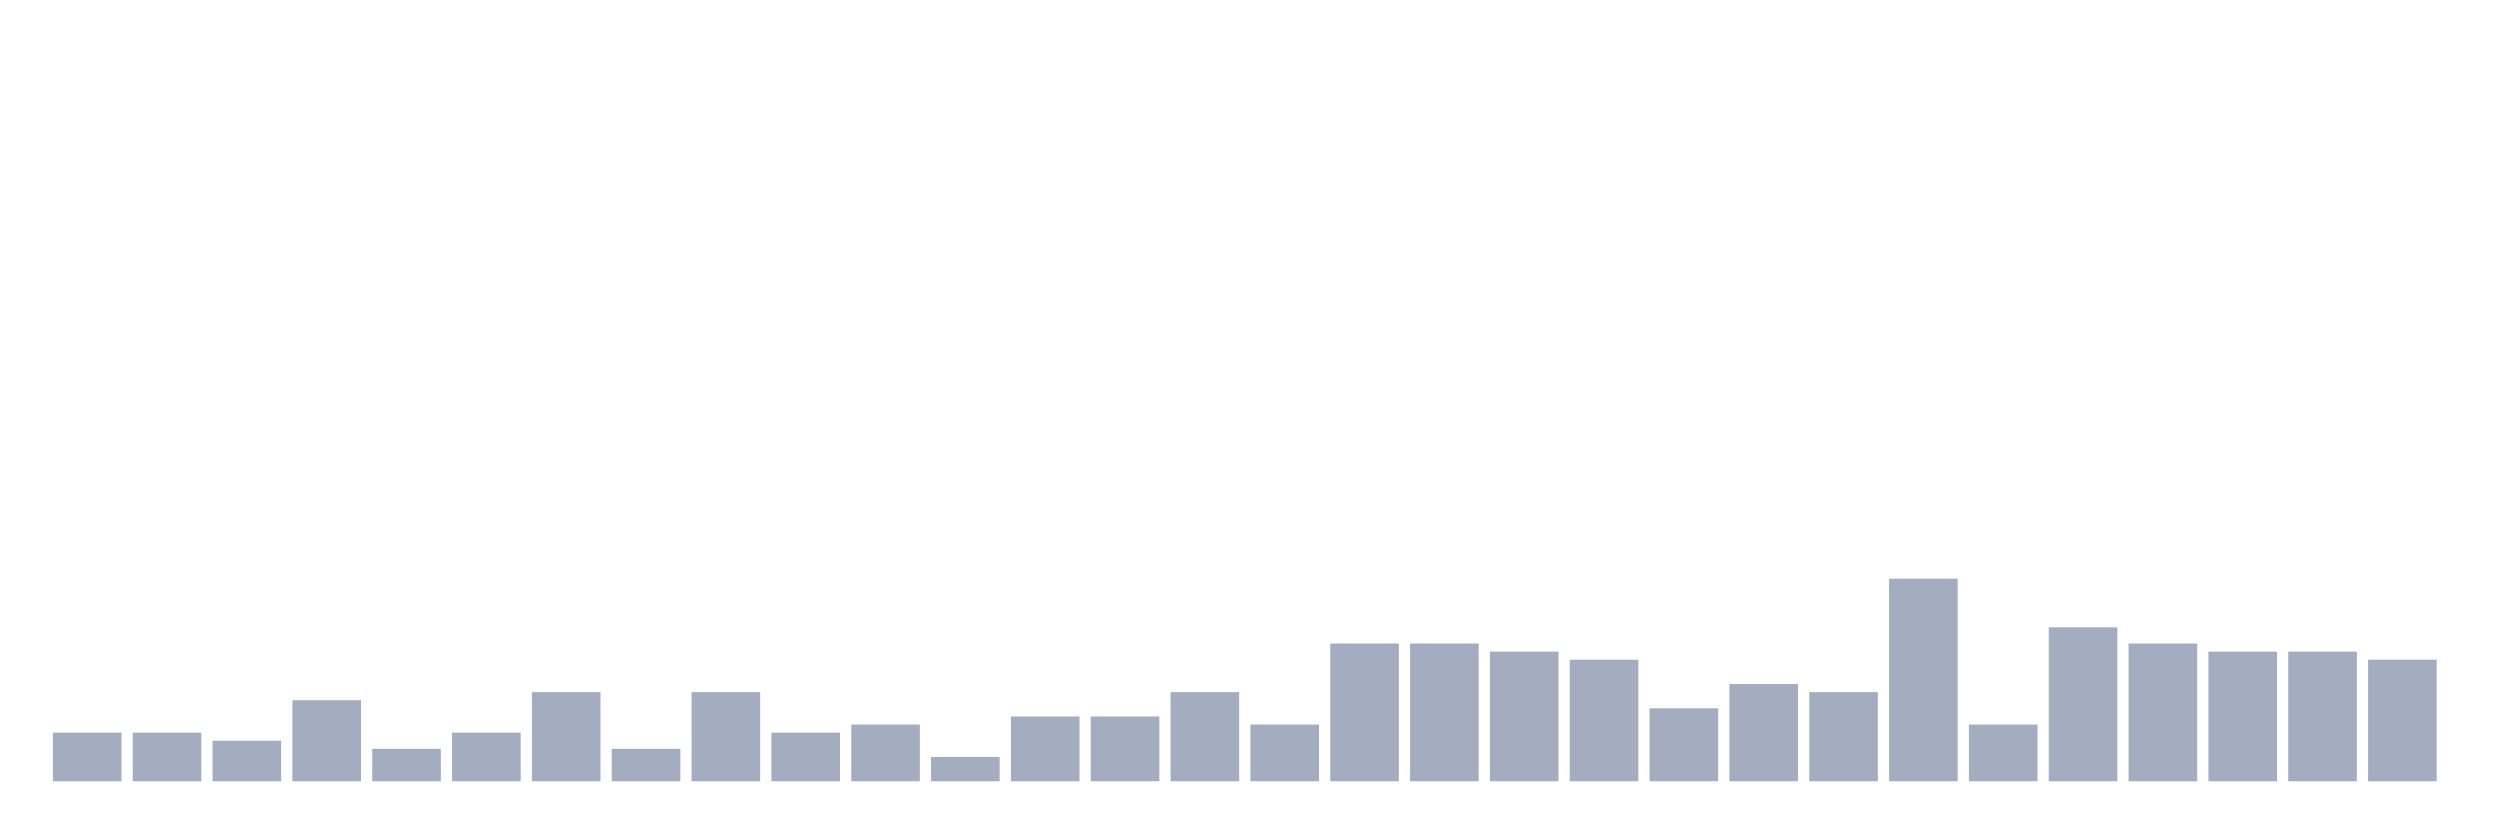
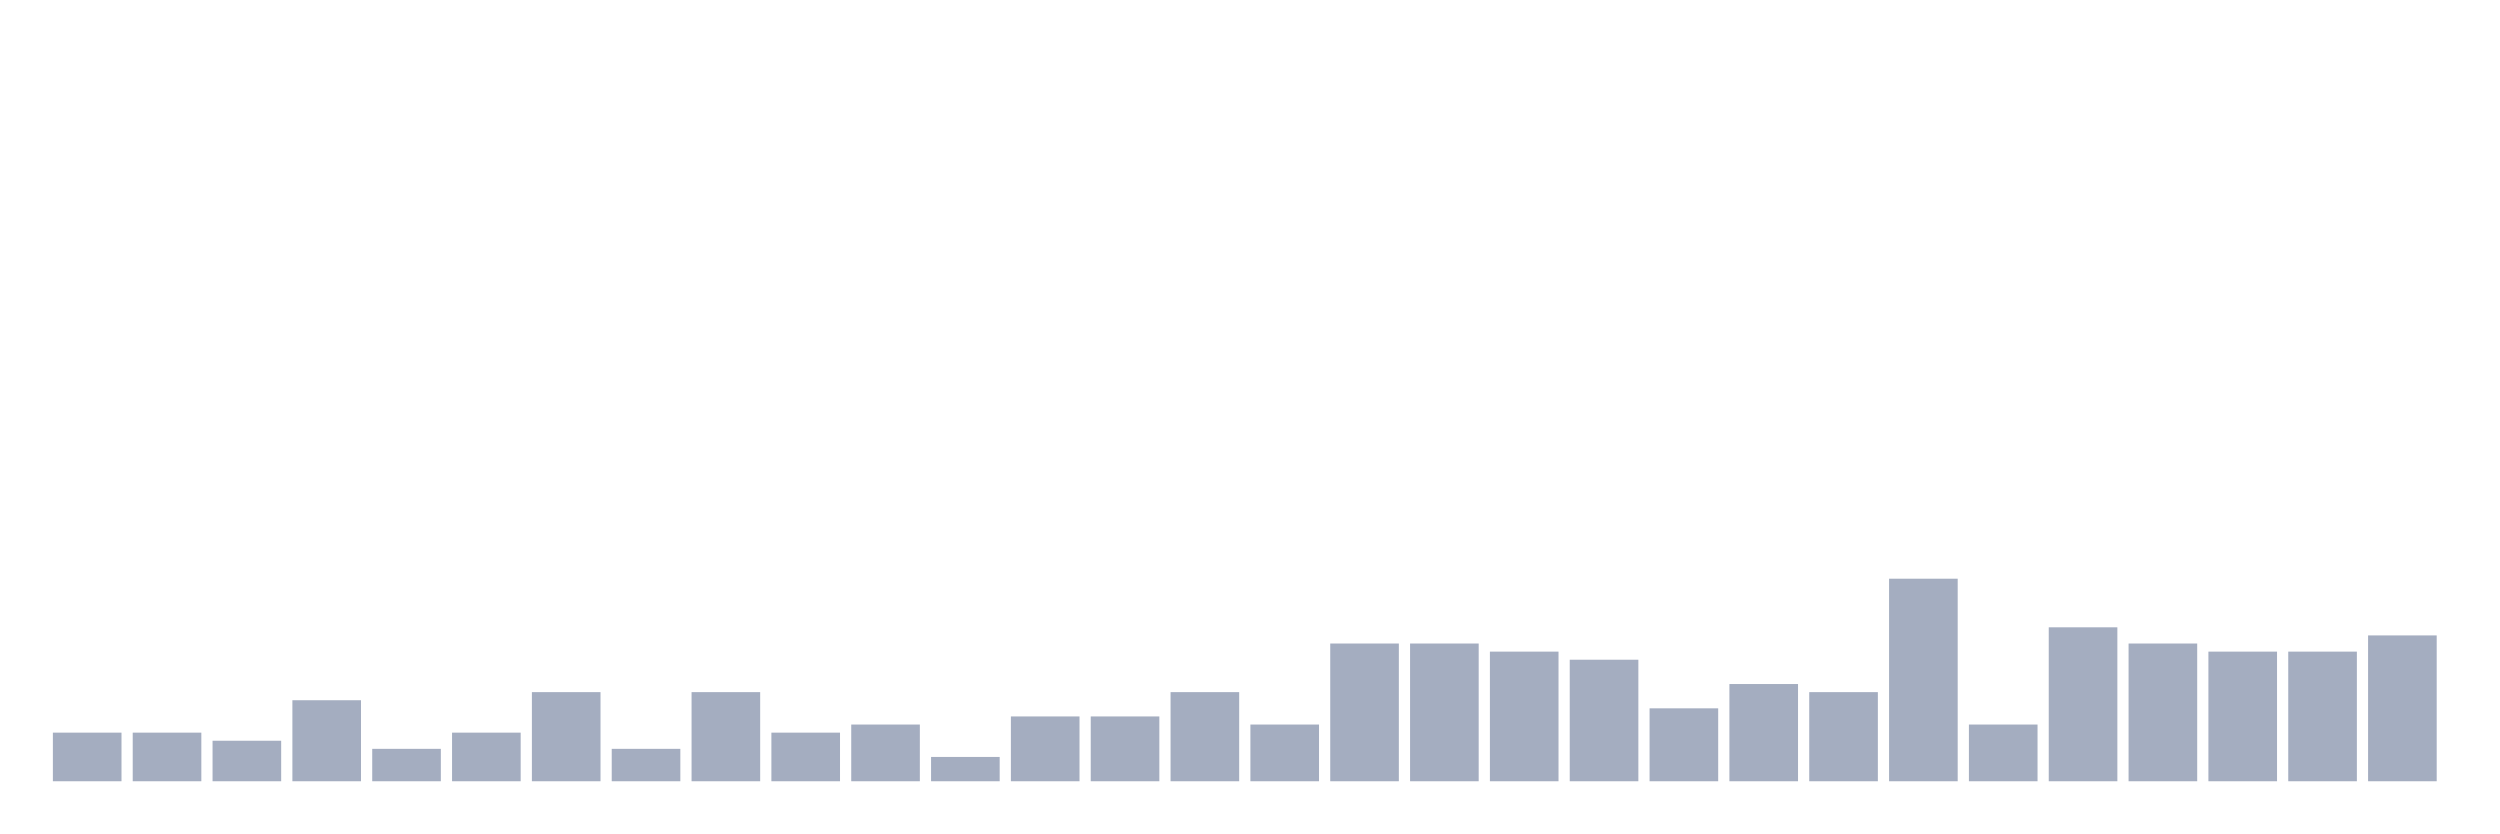
<svg xmlns="http://www.w3.org/2000/svg" viewBox="0 0 480 160">
  <g transform="translate(10,10)">
    <rect class="bar" x="0.153" width="13.175" y="130.667" height="9.333" fill="rgb(164,173,192)" />
    <rect class="bar" x="15.482" width="13.175" y="130.667" height="9.333" fill="rgb(164,173,192)" />
    <rect class="bar" x="30.81" width="13.175" y="132.222" height="7.778" fill="rgb(164,173,192)" />
    <rect class="bar" x="46.138" width="13.175" y="124.444" height="15.556" fill="rgb(164,173,192)" />
    <rect class="bar" x="61.466" width="13.175" y="133.778" height="6.222" fill="rgb(164,173,192)" />
    <rect class="bar" x="76.794" width="13.175" y="130.667" height="9.333" fill="rgb(164,173,192)" />
    <rect class="bar" x="92.123" width="13.175" y="122.889" height="17.111" fill="rgb(164,173,192)" />
    <rect class="bar" x="107.451" width="13.175" y="133.778" height="6.222" fill="rgb(164,173,192)" />
    <rect class="bar" x="122.779" width="13.175" y="122.889" height="17.111" fill="rgb(164,173,192)" />
    <rect class="bar" x="138.107" width="13.175" y="130.667" height="9.333" fill="rgb(164,173,192)" />
    <rect class="bar" x="153.436" width="13.175" y="129.111" height="10.889" fill="rgb(164,173,192)" />
    <rect class="bar" x="168.764" width="13.175" y="135.333" height="4.667" fill="rgb(164,173,192)" />
    <rect class="bar" x="184.092" width="13.175" y="127.556" height="12.444" fill="rgb(164,173,192)" />
    <rect class="bar" x="199.42" width="13.175" y="127.556" height="12.444" fill="rgb(164,173,192)" />
    <rect class="bar" x="214.748" width="13.175" y="122.889" height="17.111" fill="rgb(164,173,192)" />
    <rect class="bar" x="230.077" width="13.175" y="129.111" height="10.889" fill="rgb(164,173,192)" />
    <rect class="bar" x="245.405" width="13.175" y="113.556" height="26.444" fill="rgb(164,173,192)" />
    <rect class="bar" x="260.733" width="13.175" y="113.556" height="26.444" fill="rgb(164,173,192)" />
    <rect class="bar" x="276.061" width="13.175" y="115.111" height="24.889" fill="rgb(164,173,192)" />
    <rect class="bar" x="291.39" width="13.175" y="116.667" height="23.333" fill="rgb(164,173,192)" />
    <rect class="bar" x="306.718" width="13.175" y="126" height="14" fill="rgb(164,173,192)" />
    <rect class="bar" x="322.046" width="13.175" y="121.333" height="18.667" fill="rgb(164,173,192)" />
    <rect class="bar" x="337.374" width="13.175" y="122.889" height="17.111" fill="rgb(164,173,192)" />
    <rect class="bar" x="352.702" width="13.175" y="101.111" height="38.889" fill="rgb(164,173,192)" />
    <rect class="bar" x="368.031" width="13.175" y="129.111" height="10.889" fill="rgb(164,173,192)" />
    <rect class="bar" x="383.359" width="13.175" y="110.444" height="29.556" fill="rgb(164,173,192)" />
    <rect class="bar" x="398.687" width="13.175" y="113.556" height="26.444" fill="rgb(164,173,192)" />
    <rect class="bar" x="414.015" width="13.175" y="115.111" height="24.889" fill="rgb(164,173,192)" />
    <rect class="bar" x="429.344" width="13.175" y="115.111" height="24.889" fill="rgb(164,173,192)" />
-     <rect class="bar" x="444.672" width="13.175" y="116.667" height="23.333" fill="rgb(164,173,192)" />
+     <rect class="bar" x="444.672" width="13.175" y="112" height="28" fill="rgb(164,173,192)" />
  </g>
</svg>
